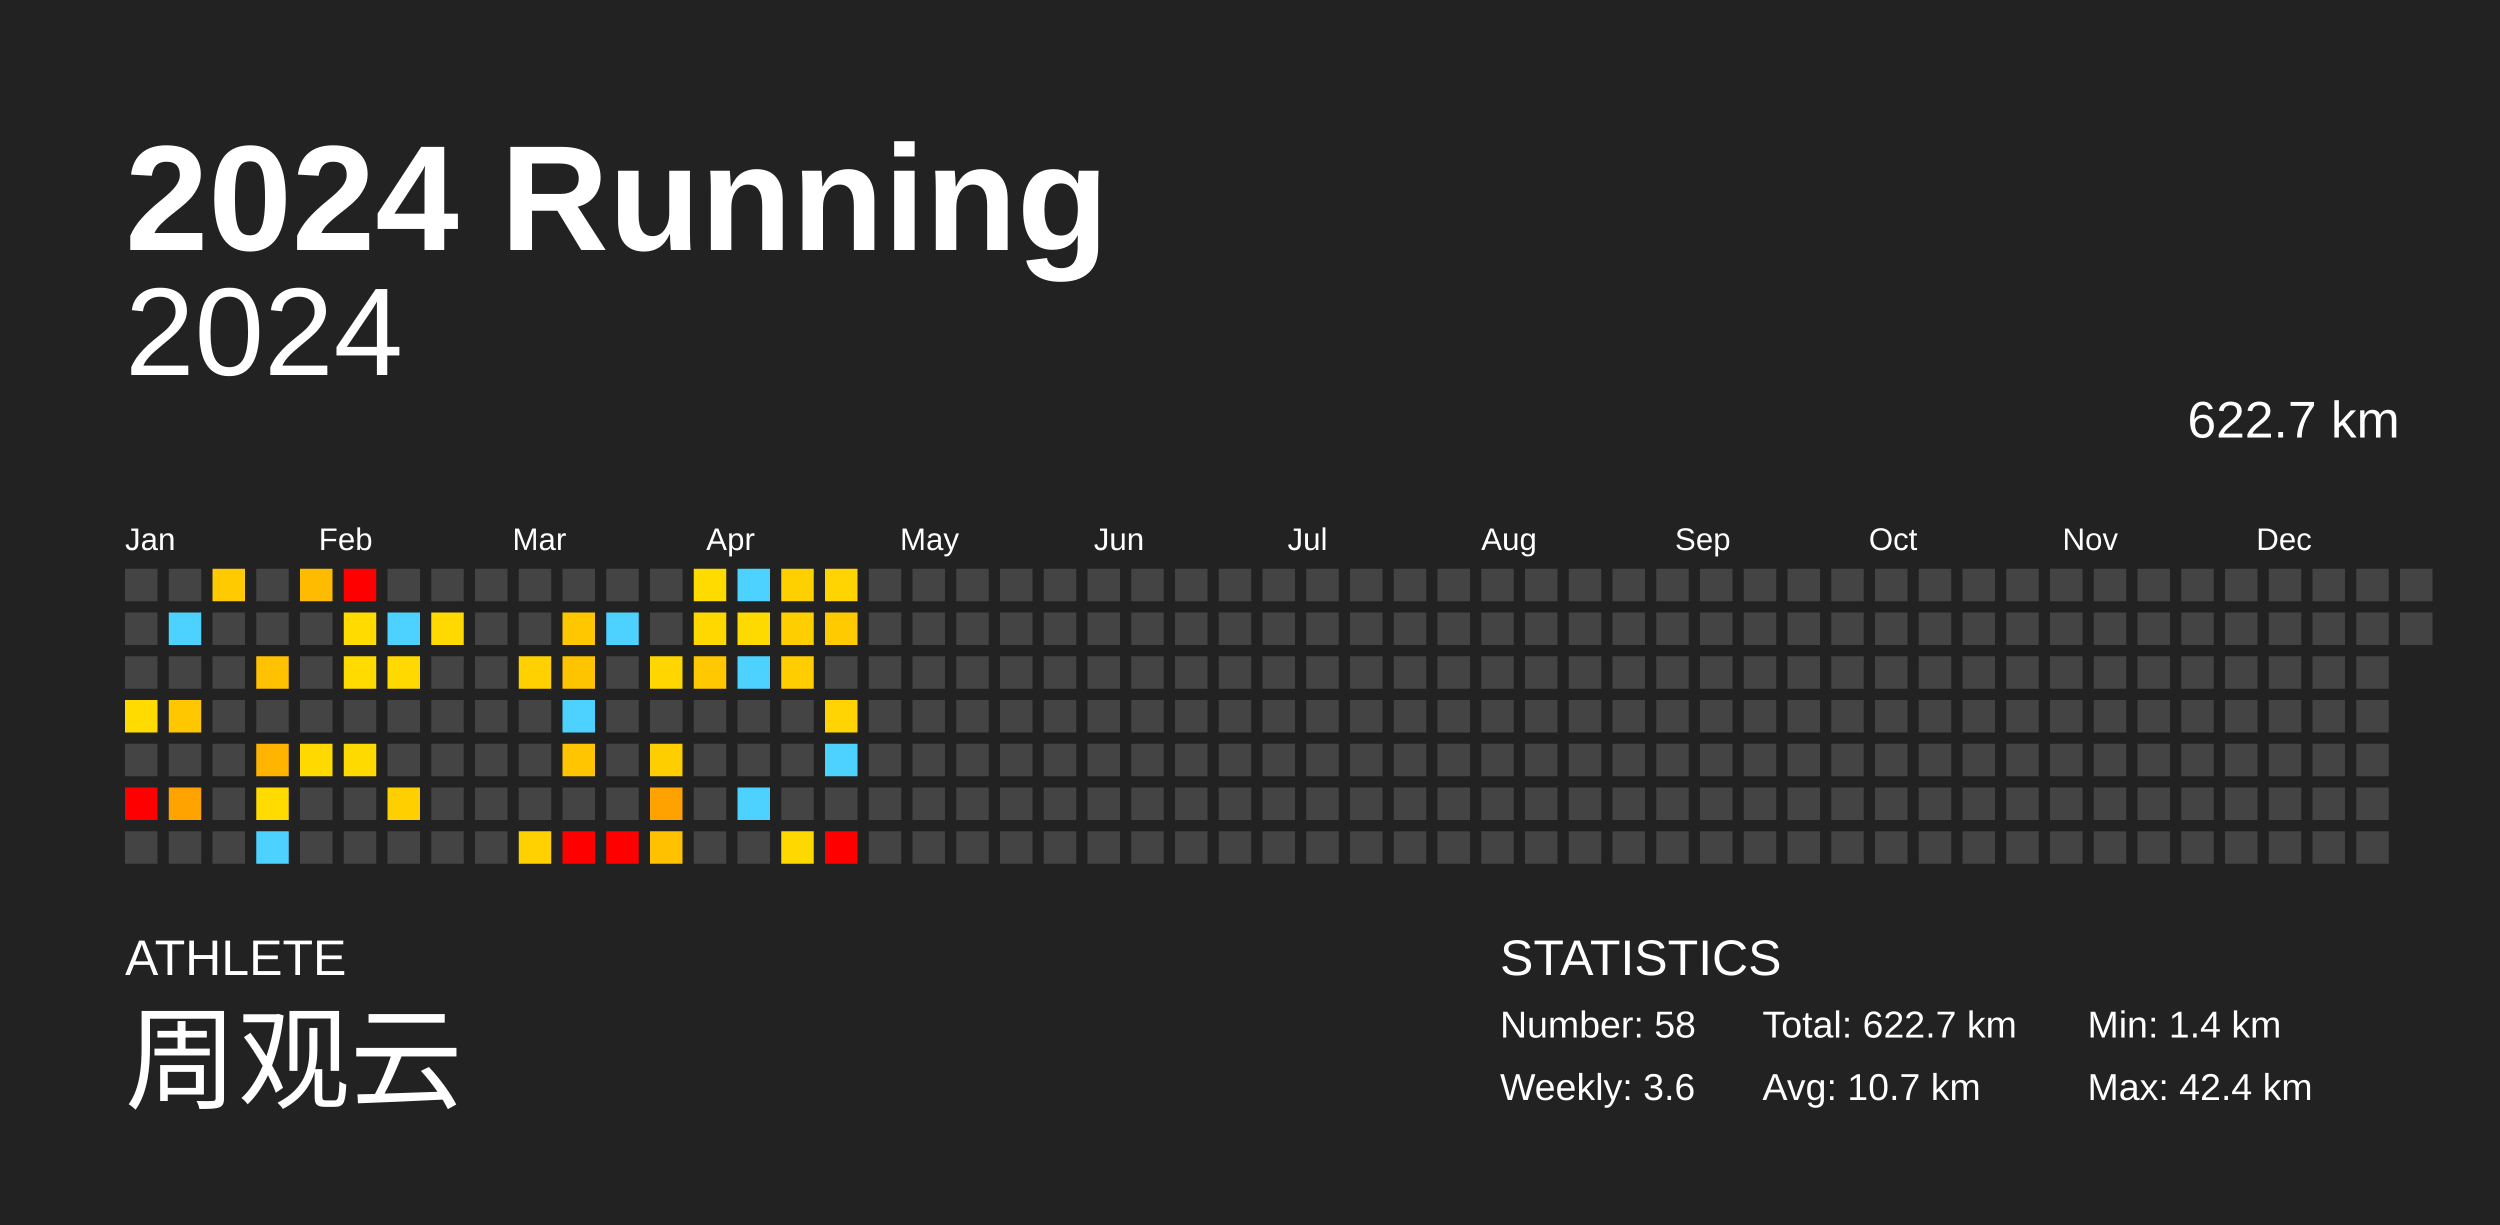
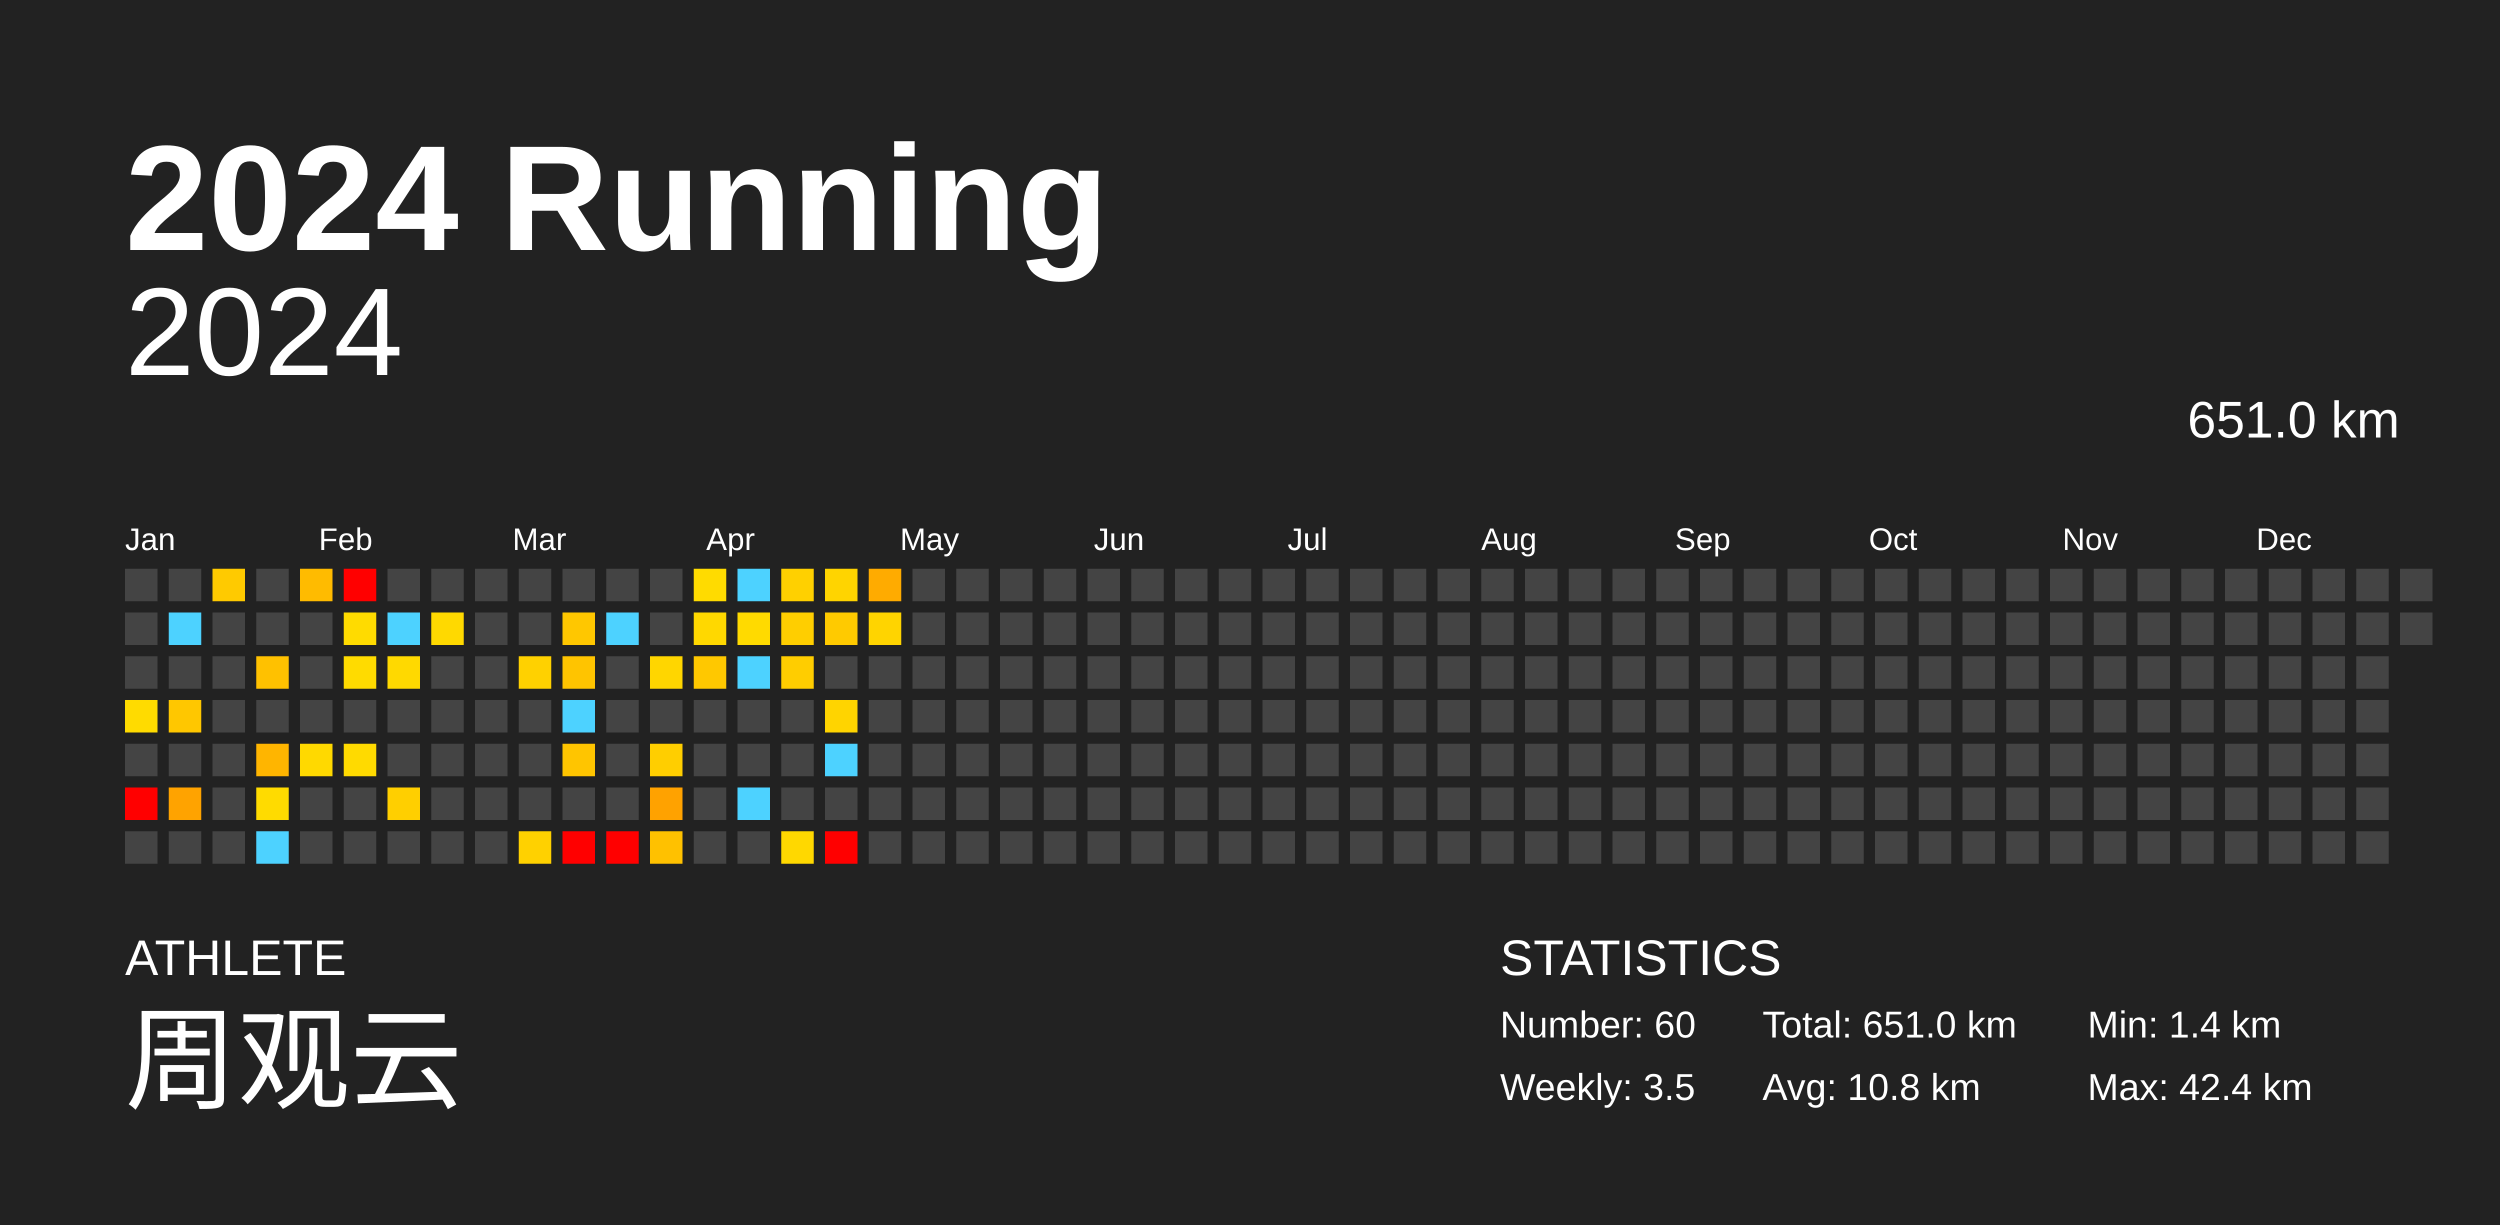
<svg xmlns="http://www.w3.org/2000/svg" baseProfile="full" height="98mm" version="1.1" viewBox="0,0,200,98" width="200mm">
  <defs />
  <rect fill="#222222" height="98" width="200" x="0" y="0" />
  <text fill="#FFFFFF" style="font-size:12px; font-family:Arial; font-weight:bold;" x="10" y="20">2024 Running</text>
  <text fill="#FFFFFF" style="font-size:4px; font-family:Arial" x="10" y="78">ATHLETE</text>
  <text fill="#FFFFFF" style="font-size:9px; font-family:Arial" x="10" y="88">周观云</text>
  <text fill="#FFFFFF" style="font-size:4px; font-family:Arial" x="120" y="78">STATISTICS</text>
-   <text fill="#FFFFFF" style="font-size:3px; font-family:Arial" x="120" y="83">Number: 58</text>
-   <text fill="#FFFFFF" style="font-size:3px; font-family:Arial" x="120" y="88">Weekly: 3.6</text>
-   <text fill="#FFFFFF" style="font-size:3px; font-family:Arial" x="141" y="83">Total: 622.7 km</text>
-   <text fill="#FFFFFF" style="font-size:3px; font-family:Arial" x="141" y="88">Avg: 10.7 km</text>
+   <text fill="#FFFFFF" style="font-size:3px; font-family:Arial" x="120" y="83">Number: 60</text>
+   <text fill="#FFFFFF" style="font-size:3px; font-family:Arial" x="120" y="88">Weekly: 3.5</text>
+   <text fill="#FFFFFF" style="font-size:3px; font-family:Arial" x="141" y="83">Total: 651.0 km</text>
+   <text fill="#FFFFFF" style="font-size:3px; font-family:Arial" x="141" y="88">Avg: 10.8 km</text>
  <text fill="#FFFFFF" style="font-size:3px; font-family:Arial" x="167" y="83">Min: 1.4 km</text>
  <text fill="#FFFFFF" style="font-size:3px; font-family:Arial" x="167" y="88">Max: 42.4 km</text>
  <text alignment-baseline="hanging" fill="#FFFFFF" style="font-size:10.0px; font-family:Arial;" x="10" y="30">2024</text>
-   <text alignment-baseline="hanging" fill="#FFFFFF" style="font-size:4.125px; font-family:Arial;" x="175" y="35">622.7 km</text>
+   <text alignment-baseline="hanging" fill="#FFFFFF" style="font-size:4.125px; font-family:Arial;" x="175" y="35">651.0 km</text>
  <text fill="#FFFFFF" style="font-size:2.5px; font-family:Arial" x="10.0" y="44">Jan</text>
  <text fill="#FFFFFF" style="font-size:2.5px; font-family:Arial" x="25.5" y="44">Feb</text>
  <text fill="#FFFFFF" style="font-size:2.5px; font-family:Arial" x="41.0" y="44">Mar</text>
  <text fill="#FFFFFF" style="font-size:2.5px; font-family:Arial" x="56.5" y="44">Apr</text>
  <text fill="#FFFFFF" style="font-size:2.5px; font-family:Arial" x="72.0" y="44">May</text>
  <text fill="#FFFFFF" style="font-size:2.5px; font-family:Arial" x="87.5" y="44">Jun</text>
  <text fill="#FFFFFF" style="font-size:2.5px; font-family:Arial" x="103.0" y="44">Jul</text>
  <text fill="#FFFFFF" style="font-size:2.5px; font-family:Arial" x="118.5" y="44">Aug</text>
  <text fill="#FFFFFF" style="font-size:2.5px; font-family:Arial" x="134.0" y="44">Sep</text>
  <text fill="#FFFFFF" style="font-size:2.5px; font-family:Arial" x="149.5" y="44">Oct</text>
  <text fill="#FFFFFF" style="font-size:2.5px; font-family:Arial" x="165.0" y="44">Nov</text>
  <text fill="#FFFFFF" style="font-size:2.5px; font-family:Arial" x="180.5" y="44">Dec</text>
  <rect fill="#444444" height="2.6" width="2.6" x="10.0" y="45.5" />
  <rect fill="#444444" height="2.6" width="2.6" x="10.0" y="49.0" />
  <rect fill="#444444" height="2.6" width="2.6" x="10.0" y="52.5" />
  <rect fill="#ffdb00" height="2.6" width="2.6" x="10.0" y="56.0" />
  <rect fill="#444444" height="2.6" width="2.6" x="10.0" y="59.5" />
  <rect fill="red" height="2.6" width="2.6" x="10.0" y="63.0" />
  <rect fill="#444444" height="2.6" width="2.6" x="10.0" y="66.5" />
  <rect fill="#444444" height="2.6" width="2.6" x="13.5" y="45.5" />
  <rect fill="#4dd2ff" height="2.6" width="2.6" x="13.5" y="49.0" />
  <rect fill="#444444" height="2.6" width="2.6" x="13.5" y="52.5" />
  <rect fill="#ffc700" height="2.6" width="2.6" x="13.5" y="56.0" />
  <rect fill="#444444" height="2.6" width="2.6" x="13.5" y="59.5" />
  <rect fill="#ffa300" height="2.6" width="2.6" x="13.5" y="63.0" />
  <rect fill="#444444" height="2.6" width="2.6" x="13.5" y="66.5" />
  <rect fill="#ffca00" height="2.6" width="2.6" x="17.0" y="45.5" />
  <rect fill="#444444" height="2.6" width="2.6" x="17.0" y="49.0" />
  <rect fill="#444444" height="2.6" width="2.6" x="17.0" y="52.5" />
  <rect fill="#444444" height="2.6" width="2.6" x="17.0" y="56.0" />
  <rect fill="#444444" height="2.6" width="2.6" x="17.0" y="59.5" />
  <rect fill="#444444" height="2.6" width="2.6" x="17.0" y="63.0" />
  <rect fill="#444444" height="2.6" width="2.6" x="17.0" y="66.5" />
  <rect fill="#444444" height="2.6" width="2.6" x="20.5" y="45.5" />
  <rect fill="#444444" height="2.6" width="2.6" x="20.5" y="49.0" />
  <rect fill="#ffc100" height="2.6" width="2.6" x="20.5" y="52.5" />
  <rect fill="#444444" height="2.6" width="2.6" x="20.5" y="56.0" />
  <rect fill="#ffb500" height="2.6" width="2.6" x="20.5" y="59.5" />
  <rect fill="#ffdb00" height="2.6" width="2.6" x="20.5" y="63.0" />
  <rect fill="#4dd2ff" height="2.6" width="2.6" x="20.5" y="66.5" />
  <rect fill="#ffbb00" height="2.6" width="2.6" x="24.0" y="45.5" />
  <rect fill="#444444" height="2.6" width="2.6" x="24.0" y="49.0" />
  <rect fill="#444444" height="2.6" width="2.6" x="24.0" y="52.5" />
  <rect fill="#444444" height="2.6" width="2.6" x="24.0" y="56.0" />
  <rect fill="#ffd900" height="2.6" width="2.6" x="24.0" y="59.5" />
  <rect fill="#444444" height="2.6" width="2.6" x="24.0" y="63.0" />
  <rect fill="#444444" height="2.6" width="2.6" x="24.0" y="66.5" />
  <rect fill="red" height="2.6" width="2.6" x="27.5" y="45.5" />
  <rect fill="#ffdb00" height="2.6" width="2.6" x="27.5" y="49.0" />
  <rect fill="#ffdb00" height="2.6" width="2.6" x="27.5" y="52.5" />
  <rect fill="#444444" height="2.6" width="2.6" x="27.5" y="56.0" />
  <rect fill="#ffda00" height="2.6" width="2.6" x="27.5" y="59.5" />
  <rect fill="#444444" height="2.6" width="2.6" x="27.5" y="63.0" />
  <rect fill="#444444" height="2.6" width="2.6" x="27.5" y="66.5" />
  <rect fill="#444444" height="2.6" width="2.6" x="31.0" y="45.5" />
  <rect fill="#4dd2ff" height="2.6" width="2.6" x="31.0" y="49.0" />
  <rect fill="#ffd900" height="2.6" width="2.6" x="31.0" y="52.5" />
  <rect fill="#444444" height="2.6" width="2.6" x="31.0" y="56.0" />
  <rect fill="#444444" height="2.6" width="2.6" x="31.0" y="59.5" />
  <rect fill="#ffcf00" height="2.6" width="2.6" x="31.0" y="63.0" />
  <rect fill="#444444" height="2.6" width="2.6" x="31.0" y="66.5" />
  <rect fill="#444444" height="2.6" width="2.6" x="34.5" y="45.5" />
  <rect fill="#ffd900" height="2.6" width="2.6" x="34.5" y="49.0" />
  <rect fill="#444444" height="2.6" width="2.6" x="34.5" y="52.5" />
  <rect fill="#444444" height="2.6" width="2.6" x="34.5" y="56.0" />
  <rect fill="#444444" height="2.6" width="2.6" x="34.5" y="59.5" />
  <rect fill="#444444" height="2.6" width="2.6" x="34.5" y="63.0" />
  <rect fill="#444444" height="2.6" width="2.6" x="34.5" y="66.5" />
  <rect fill="#444444" height="2.6" width="2.6" x="38.0" y="45.5" />
  <rect fill="#444444" height="2.6" width="2.6" x="38.0" y="49.0" />
  <rect fill="#444444" height="2.6" width="2.6" x="38.0" y="52.5" />
  <rect fill="#444444" height="2.6" width="2.6" x="38.0" y="56.0" />
  <rect fill="#444444" height="2.6" width="2.6" x="38.0" y="59.5" />
  <rect fill="#444444" height="2.6" width="2.6" x="38.0" y="63.0" />
  <rect fill="#444444" height="2.6" width="2.6" x="38.0" y="66.5" />
  <rect fill="#444444" height="2.6" width="2.6" x="41.5" y="45.5" />
  <rect fill="#444444" height="2.6" width="2.6" x="41.5" y="49.0" />
  <rect fill="#ffd100" height="2.6" width="2.6" x="41.5" y="52.5" />
  <rect fill="#444444" height="2.6" width="2.6" x="41.5" y="56.0" />
  <rect fill="#444444" height="2.6" width="2.6" x="41.5" y="59.5" />
  <rect fill="#444444" height="2.6" width="2.6" x="41.5" y="63.0" />
  <rect fill="#ffd100" height="2.6" width="2.6" x="41.5" y="66.5" />
  <rect fill="#444444" height="2.6" width="2.6" x="45.0" y="45.5" />
  <rect fill="#ffc700" height="2.6" width="2.6" x="45.0" y="49.0" />
  <rect fill="#ffc400" height="2.6" width="2.6" x="45.0" y="52.5" />
  <rect fill="#4dd2ff" height="2.6" width="2.6" x="45.0" y="56.0" />
  <rect fill="#ffc500" height="2.6" width="2.6" x="45.0" y="59.5" />
  <rect fill="#444444" height="2.6" width="2.6" x="45.0" y="63.0" />
  <rect fill="red" height="2.6" width="2.6" x="45.0" y="66.5" />
  <rect fill="#444444" height="2.6" width="2.6" x="48.5" y="45.5" />
  <rect fill="#4dd2ff" height="2.6" width="2.6" x="48.5" y="49.0" />
  <rect fill="#444444" height="2.6" width="2.6" x="48.5" y="52.5" />
  <rect fill="#444444" height="2.6" width="2.6" x="48.5" y="56.0" />
  <rect fill="#444444" height="2.6" width="2.6" x="48.5" y="59.5" />
  <rect fill="#444444" height="2.6" width="2.6" x="48.5" y="63.0" />
  <rect fill="red" height="2.6" width="2.6" x="48.5" y="66.5" />
  <rect fill="#444444" height="2.6" width="2.6" x="52.0" y="45.5" />
  <rect fill="#444444" height="2.6" width="2.6" x="52.0" y="49.0" />
  <rect fill="#ffd600" height="2.6" width="2.6" x="52.0" y="52.5" />
  <rect fill="#444444" height="2.6" width="2.6" x="52.0" y="56.0" />
  <rect fill="#ffce00" height="2.6" width="2.6" x="52.0" y="59.5" />
  <rect fill="#ffa200" height="2.6" width="2.6" x="52.0" y="63.0" />
  <rect fill="#ffc100" height="2.6" width="2.6" x="52.0" y="66.5" />
  <rect fill="#ffdb00" height="2.6" width="2.6" x="55.5" y="45.5" />
  <rect fill="#ffd800" height="2.6" width="2.6" x="55.5" y="49.0" />
  <rect fill="#ffc800" height="2.6" width="2.6" x="55.5" y="52.5" />
  <rect fill="#444444" height="2.6" width="2.6" x="55.5" y="56.0" />
  <rect fill="#444444" height="2.6" width="2.6" x="55.5" y="59.5" />
  <rect fill="#444444" height="2.6" width="2.6" x="55.5" y="63.0" />
  <rect fill="#444444" height="2.6" width="2.6" x="55.5" y="66.5" />
  <rect fill="#4dd2ff" height="2.6" width="2.6" x="59.0" y="45.5" />
  <rect fill="#ffda00" height="2.6" width="2.6" x="59.0" y="49.0" />
  <rect fill="#4dd2ff" height="2.6" width="2.6" x="59.0" y="52.5" />
  <rect fill="#444444" height="2.6" width="2.6" x="59.0" y="56.0" />
  <rect fill="#444444" height="2.6" width="2.6" x="59.0" y="59.5" />
  <rect fill="#4dd2ff" height="2.6" width="2.6" x="59.0" y="63.0" />
  <rect fill="#444444" height="2.6" width="2.6" x="59.0" y="66.5" />
  <rect fill="#ffd000" height="2.6" width="2.6" x="62.5" y="45.5" />
  <rect fill="#ffce00" height="2.6" width="2.6" x="62.5" y="49.0" />
  <rect fill="#ffcd00" height="2.6" width="2.6" x="62.5" y="52.5" />
  <rect fill="#444444" height="2.6" width="2.6" x="62.5" y="56.0" />
  <rect fill="#444444" height="2.6" width="2.6" x="62.5" y="59.5" />
  <rect fill="#444444" height="2.6" width="2.6" x="62.5" y="63.0" />
  <rect fill="#ffd800" height="2.6" width="2.6" x="62.5" y="66.5" />
  <rect fill="#ffd400" height="2.6" width="2.6" x="66.0" y="45.5" />
  <rect fill="#ffca00" height="2.6" width="2.6" x="66.0" y="49.0" />
  <rect fill="#444444" height="2.6" width="2.6" x="66.0" y="52.5" />
  <rect fill="#ffd400" height="2.6" width="2.6" x="66.0" y="56.0" />
  <rect fill="#4dd2ff" height="2.6" width="2.6" x="66.0" y="59.5" />
  <rect fill="#444444" height="2.6" width="2.6" x="66.0" y="63.0" />
  <rect fill="red" height="2.6" width="2.6" x="66.0" y="66.5" />
-   <rect fill="#444444" height="2.6" width="2.6" x="69.5" y="45.5" />
-   <rect fill="#444444" height="2.6" width="2.6" x="69.5" y="49.0" />
+   <rect fill="#ffab00" height="2.6" width="2.6" x="69.5" y="45.5" />
+   <rect fill="#ffd400" height="2.6" width="2.6" x="69.5" y="49.0" />
  <rect fill="#444444" height="2.6" width="2.6" x="69.5" y="52.5" />
  <rect fill="#444444" height="2.6" width="2.6" x="69.5" y="56.0" />
  <rect fill="#444444" height="2.6" width="2.6" x="69.5" y="59.5" />
  <rect fill="#444444" height="2.6" width="2.6" x="69.5" y="63.0" />
  <rect fill="#444444" height="2.6" width="2.6" x="69.5" y="66.5" />
  <rect fill="#444444" height="2.6" width="2.6" x="73.0" y="45.5" />
  <rect fill="#444444" height="2.6" width="2.6" x="73.0" y="49.0" />
  <rect fill="#444444" height="2.6" width="2.6" x="73.0" y="52.5" />
  <rect fill="#444444" height="2.6" width="2.6" x="73.0" y="56.0" />
  <rect fill="#444444" height="2.6" width="2.6" x="73.0" y="59.5" />
  <rect fill="#444444" height="2.6" width="2.6" x="73.0" y="63.0" />
  <rect fill="#444444" height="2.6" width="2.6" x="73.0" y="66.5" />
  <rect fill="#444444" height="2.6" width="2.6" x="76.5" y="45.5" />
  <rect fill="#444444" height="2.6" width="2.6" x="76.5" y="49.0" />
  <rect fill="#444444" height="2.6" width="2.6" x="76.5" y="52.5" />
  <rect fill="#444444" height="2.6" width="2.6" x="76.5" y="56.0" />
  <rect fill="#444444" height="2.6" width="2.6" x="76.5" y="59.5" />
  <rect fill="#444444" height="2.6" width="2.6" x="76.5" y="63.0" />
  <rect fill="#444444" height="2.6" width="2.6" x="76.5" y="66.5" />
  <rect fill="#444444" height="2.6" width="2.6" x="80.0" y="45.5" />
  <rect fill="#444444" height="2.6" width="2.6" x="80.0" y="49.0" />
  <rect fill="#444444" height="2.6" width="2.6" x="80.0" y="52.5" />
  <rect fill="#444444" height="2.6" width="2.6" x="80.0" y="56.0" />
  <rect fill="#444444" height="2.6" width="2.6" x="80.0" y="59.5" />
  <rect fill="#444444" height="2.6" width="2.6" x="80.0" y="63.0" />
  <rect fill="#444444" height="2.6" width="2.6" x="80.0" y="66.5" />
  <rect fill="#444444" height="2.6" width="2.6" x="83.5" y="45.5" />
  <rect fill="#444444" height="2.6" width="2.6" x="83.5" y="49.0" />
  <rect fill="#444444" height="2.6" width="2.6" x="83.5" y="52.5" />
  <rect fill="#444444" height="2.6" width="2.6" x="83.5" y="56.0" />
  <rect fill="#444444" height="2.6" width="2.6" x="83.5" y="59.5" />
  <rect fill="#444444" height="2.6" width="2.6" x="83.5" y="63.0" />
  <rect fill="#444444" height="2.6" width="2.6" x="83.5" y="66.5" />
  <rect fill="#444444" height="2.6" width="2.6" x="87.0" y="45.5" />
  <rect fill="#444444" height="2.6" width="2.6" x="87.0" y="49.0" />
  <rect fill="#444444" height="2.6" width="2.6" x="87.0" y="52.5" />
  <rect fill="#444444" height="2.6" width="2.6" x="87.0" y="56.0" />
  <rect fill="#444444" height="2.6" width="2.6" x="87.0" y="59.5" />
  <rect fill="#444444" height="2.6" width="2.6" x="87.0" y="63.0" />
  <rect fill="#444444" height="2.6" width="2.6" x="87.0" y="66.5" />
  <rect fill="#444444" height="2.6" width="2.6" x="90.5" y="45.5" />
  <rect fill="#444444" height="2.6" width="2.6" x="90.5" y="49.0" />
  <rect fill="#444444" height="2.6" width="2.6" x="90.5" y="52.5" />
  <rect fill="#444444" height="2.6" width="2.6" x="90.5" y="56.0" />
  <rect fill="#444444" height="2.6" width="2.6" x="90.5" y="59.5" />
  <rect fill="#444444" height="2.6" width="2.6" x="90.5" y="63.0" />
  <rect fill="#444444" height="2.6" width="2.6" x="90.5" y="66.5" />
  <rect fill="#444444" height="2.6" width="2.6" x="94.0" y="45.5" />
  <rect fill="#444444" height="2.6" width="2.6" x="94.0" y="49.0" />
  <rect fill="#444444" height="2.6" width="2.6" x="94.0" y="52.5" />
  <rect fill="#444444" height="2.6" width="2.6" x="94.0" y="56.0" />
  <rect fill="#444444" height="2.6" width="2.6" x="94.0" y="59.5" />
  <rect fill="#444444" height="2.6" width="2.6" x="94.0" y="63.0" />
  <rect fill="#444444" height="2.6" width="2.6" x="94.0" y="66.5" />
  <rect fill="#444444" height="2.6" width="2.6" x="97.5" y="45.5" />
  <rect fill="#444444" height="2.6" width="2.6" x="97.5" y="49.0" />
  <rect fill="#444444" height="2.6" width="2.6" x="97.5" y="52.5" />
  <rect fill="#444444" height="2.6" width="2.6" x="97.5" y="56.0" />
  <rect fill="#444444" height="2.6" width="2.6" x="97.5" y="59.5" />
  <rect fill="#444444" height="2.6" width="2.6" x="97.5" y="63.0" />
  <rect fill="#444444" height="2.6" width="2.6" x="97.5" y="66.5" />
  <rect fill="#444444" height="2.6" width="2.6" x="101.0" y="45.5" />
  <rect fill="#444444" height="2.6" width="2.6" x="101.0" y="49.0" />
  <rect fill="#444444" height="2.6" width="2.6" x="101.0" y="52.5" />
  <rect fill="#444444" height="2.6" width="2.6" x="101.0" y="56.0" />
  <rect fill="#444444" height="2.6" width="2.6" x="101.0" y="59.5" />
  <rect fill="#444444" height="2.6" width="2.6" x="101.0" y="63.0" />
  <rect fill="#444444" height="2.6" width="2.6" x="101.0" y="66.5" />
  <rect fill="#444444" height="2.6" width="2.6" x="104.5" y="45.5" />
  <rect fill="#444444" height="2.6" width="2.6" x="104.5" y="49.0" />
  <rect fill="#444444" height="2.6" width="2.6" x="104.5" y="52.5" />
  <rect fill="#444444" height="2.6" width="2.6" x="104.5" y="56.0" />
  <rect fill="#444444" height="2.6" width="2.6" x="104.5" y="59.5" />
  <rect fill="#444444" height="2.6" width="2.6" x="104.5" y="63.0" />
  <rect fill="#444444" height="2.6" width="2.6" x="104.5" y="66.5" />
  <rect fill="#444444" height="2.6" width="2.6" x="108.0" y="45.5" />
  <rect fill="#444444" height="2.6" width="2.6" x="108.0" y="49.0" />
  <rect fill="#444444" height="2.6" width="2.6" x="108.0" y="52.5" />
  <rect fill="#444444" height="2.6" width="2.6" x="108.0" y="56.0" />
  <rect fill="#444444" height="2.6" width="2.6" x="108.0" y="59.5" />
  <rect fill="#444444" height="2.6" width="2.6" x="108.0" y="63.0" />
  <rect fill="#444444" height="2.6" width="2.6" x="108.0" y="66.5" />
  <rect fill="#444444" height="2.6" width="2.6" x="111.5" y="45.5" />
  <rect fill="#444444" height="2.6" width="2.6" x="111.5" y="49.0" />
  <rect fill="#444444" height="2.6" width="2.6" x="111.5" y="52.5" />
  <rect fill="#444444" height="2.6" width="2.6" x="111.5" y="56.0" />
  <rect fill="#444444" height="2.6" width="2.6" x="111.5" y="59.5" />
  <rect fill="#444444" height="2.6" width="2.6" x="111.5" y="63.0" />
  <rect fill="#444444" height="2.6" width="2.6" x="111.5" y="66.5" />
  <rect fill="#444444" height="2.6" width="2.6" x="115.0" y="45.5" />
  <rect fill="#444444" height="2.6" width="2.6" x="115.0" y="49.0" />
  <rect fill="#444444" height="2.6" width="2.6" x="115.0" y="52.5" />
  <rect fill="#444444" height="2.6" width="2.6" x="115.0" y="56.0" />
  <rect fill="#444444" height="2.6" width="2.6" x="115.0" y="59.5" />
  <rect fill="#444444" height="2.6" width="2.6" x="115.0" y="63.0" />
  <rect fill="#444444" height="2.6" width="2.6" x="115.0" y="66.5" />
  <rect fill="#444444" height="2.6" width="2.6" x="118.5" y="45.5" />
  <rect fill="#444444" height="2.6" width="2.6" x="118.5" y="49.0" />
  <rect fill="#444444" height="2.6" width="2.6" x="118.5" y="52.5" />
  <rect fill="#444444" height="2.6" width="2.6" x="118.5" y="56.0" />
  <rect fill="#444444" height="2.6" width="2.6" x="118.5" y="59.5" />
  <rect fill="#444444" height="2.6" width="2.6" x="118.5" y="63.0" />
  <rect fill="#444444" height="2.6" width="2.6" x="118.5" y="66.5" />
  <rect fill="#444444" height="2.6" width="2.6" x="122.0" y="45.5" />
  <rect fill="#444444" height="2.6" width="2.6" x="122.0" y="49.0" />
  <rect fill="#444444" height="2.6" width="2.6" x="122.0" y="52.5" />
  <rect fill="#444444" height="2.6" width="2.6" x="122.0" y="56.0" />
  <rect fill="#444444" height="2.6" width="2.6" x="122.0" y="59.5" />
  <rect fill="#444444" height="2.6" width="2.6" x="122.0" y="63.0" />
  <rect fill="#444444" height="2.6" width="2.6" x="122.0" y="66.5" />
  <rect fill="#444444" height="2.6" width="2.6" x="125.5" y="45.5" />
  <rect fill="#444444" height="2.6" width="2.6" x="125.5" y="49.0" />
  <rect fill="#444444" height="2.6" width="2.6" x="125.5" y="52.5" />
  <rect fill="#444444" height="2.6" width="2.6" x="125.5" y="56.0" />
  <rect fill="#444444" height="2.6" width="2.6" x="125.5" y="59.5" />
  <rect fill="#444444" height="2.6" width="2.6" x="125.5" y="63.0" />
  <rect fill="#444444" height="2.6" width="2.6" x="125.5" y="66.5" />
  <rect fill="#444444" height="2.6" width="2.6" x="129.0" y="45.5" />
  <rect fill="#444444" height="2.6" width="2.6" x="129.0" y="49.0" />
  <rect fill="#444444" height="2.6" width="2.6" x="129.0" y="52.5" />
  <rect fill="#444444" height="2.6" width="2.6" x="129.0" y="56.0" />
  <rect fill="#444444" height="2.6" width="2.6" x="129.0" y="59.5" />
  <rect fill="#444444" height="2.6" width="2.6" x="129.0" y="63.0" />
  <rect fill="#444444" height="2.6" width="2.6" x="129.0" y="66.5" />
  <rect fill="#444444" height="2.6" width="2.6" x="132.5" y="45.5" />
  <rect fill="#444444" height="2.6" width="2.6" x="132.5" y="49.0" />
  <rect fill="#444444" height="2.6" width="2.6" x="132.5" y="52.5" />
  <rect fill="#444444" height="2.6" width="2.6" x="132.5" y="56.0" />
  <rect fill="#444444" height="2.6" width="2.6" x="132.5" y="59.5" />
  <rect fill="#444444" height="2.6" width="2.6" x="132.5" y="63.0" />
  <rect fill="#444444" height="2.6" width="2.6" x="132.5" y="66.5" />
  <rect fill="#444444" height="2.6" width="2.6" x="136.0" y="45.5" />
  <rect fill="#444444" height="2.6" width="2.6" x="136.0" y="49.0" />
  <rect fill="#444444" height="2.6" width="2.6" x="136.0" y="52.5" />
  <rect fill="#444444" height="2.6" width="2.6" x="136.0" y="56.0" />
  <rect fill="#444444" height="2.6" width="2.6" x="136.0" y="59.5" />
  <rect fill="#444444" height="2.6" width="2.6" x="136.0" y="63.0" />
  <rect fill="#444444" height="2.6" width="2.6" x="136.0" y="66.5" />
  <rect fill="#444444" height="2.6" width="2.6" x="139.5" y="45.5" />
  <rect fill="#444444" height="2.6" width="2.6" x="139.5" y="49.0" />
  <rect fill="#444444" height="2.6" width="2.6" x="139.5" y="52.5" />
  <rect fill="#444444" height="2.6" width="2.6" x="139.5" y="56.0" />
  <rect fill="#444444" height="2.6" width="2.6" x="139.5" y="59.5" />
  <rect fill="#444444" height="2.6" width="2.6" x="139.5" y="63.0" />
  <rect fill="#444444" height="2.6" width="2.6" x="139.5" y="66.5" />
  <rect fill="#444444" height="2.6" width="2.6" x="143.0" y="45.5" />
  <rect fill="#444444" height="2.6" width="2.6" x="143.0" y="49.0" />
  <rect fill="#444444" height="2.6" width="2.6" x="143.0" y="52.5" />
  <rect fill="#444444" height="2.6" width="2.6" x="143.0" y="56.0" />
  <rect fill="#444444" height="2.6" width="2.6" x="143.0" y="59.5" />
  <rect fill="#444444" height="2.6" width="2.6" x="143.0" y="63.0" />
  <rect fill="#444444" height="2.6" width="2.6" x="143.0" y="66.5" />
  <rect fill="#444444" height="2.6" width="2.6" x="146.5" y="45.5" />
  <rect fill="#444444" height="2.6" width="2.6" x="146.5" y="49.0" />
  <rect fill="#444444" height="2.6" width="2.6" x="146.5" y="52.5" />
  <rect fill="#444444" height="2.6" width="2.6" x="146.5" y="56.0" />
  <rect fill="#444444" height="2.6" width="2.6" x="146.5" y="59.5" />
  <rect fill="#444444" height="2.6" width="2.6" x="146.5" y="63.0" />
  <rect fill="#444444" height="2.6" width="2.6" x="146.5" y="66.5" />
  <rect fill="#444444" height="2.6" width="2.6" x="150.0" y="45.5" />
  <rect fill="#444444" height="2.6" width="2.6" x="150.0" y="49.0" />
  <rect fill="#444444" height="2.6" width="2.6" x="150.0" y="52.5" />
  <rect fill="#444444" height="2.6" width="2.6" x="150.0" y="56.0" />
  <rect fill="#444444" height="2.6" width="2.6" x="150.0" y="59.5" />
  <rect fill="#444444" height="2.6" width="2.6" x="150.0" y="63.0" />
  <rect fill="#444444" height="2.6" width="2.6" x="150.0" y="66.5" />
  <rect fill="#444444" height="2.6" width="2.6" x="153.5" y="45.5" />
  <rect fill="#444444" height="2.6" width="2.6" x="153.5" y="49.0" />
  <rect fill="#444444" height="2.6" width="2.6" x="153.5" y="52.5" />
  <rect fill="#444444" height="2.6" width="2.6" x="153.5" y="56.0" />
  <rect fill="#444444" height="2.6" width="2.6" x="153.5" y="59.5" />
  <rect fill="#444444" height="2.6" width="2.6" x="153.5" y="63.0" />
  <rect fill="#444444" height="2.6" width="2.6" x="153.5" y="66.5" />
  <rect fill="#444444" height="2.6" width="2.6" x="157.0" y="45.5" />
  <rect fill="#444444" height="2.6" width="2.6" x="157.0" y="49.0" />
  <rect fill="#444444" height="2.6" width="2.6" x="157.0" y="52.5" />
  <rect fill="#444444" height="2.6" width="2.6" x="157.0" y="56.0" />
  <rect fill="#444444" height="2.6" width="2.6" x="157.0" y="59.5" />
  <rect fill="#444444" height="2.6" width="2.6" x="157.0" y="63.0" />
  <rect fill="#444444" height="2.6" width="2.6" x="157.0" y="66.5" />
  <rect fill="#444444" height="2.6" width="2.6" x="160.5" y="45.5" />
  <rect fill="#444444" height="2.6" width="2.6" x="160.5" y="49.0" />
  <rect fill="#444444" height="2.6" width="2.6" x="160.5" y="52.5" />
  <rect fill="#444444" height="2.6" width="2.6" x="160.5" y="56.0" />
  <rect fill="#444444" height="2.6" width="2.6" x="160.5" y="59.5" />
  <rect fill="#444444" height="2.6" width="2.6" x="160.5" y="63.0" />
  <rect fill="#444444" height="2.6" width="2.6" x="160.5" y="66.5" />
  <rect fill="#444444" height="2.6" width="2.6" x="164.0" y="45.5" />
  <rect fill="#444444" height="2.6" width="2.6" x="164.0" y="49.0" />
  <rect fill="#444444" height="2.6" width="2.6" x="164.0" y="52.5" />
  <rect fill="#444444" height="2.6" width="2.6" x="164.0" y="56.0" />
  <rect fill="#444444" height="2.6" width="2.6" x="164.0" y="59.5" />
  <rect fill="#444444" height="2.6" width="2.6" x="164.0" y="63.0" />
  <rect fill="#444444" height="2.6" width="2.6" x="164.0" y="66.5" />
  <rect fill="#444444" height="2.6" width="2.6" x="167.5" y="45.5" />
  <rect fill="#444444" height="2.6" width="2.6" x="167.5" y="49.0" />
  <rect fill="#444444" height="2.6" width="2.6" x="167.5" y="52.5" />
  <rect fill="#444444" height="2.6" width="2.6" x="167.5" y="56.0" />
  <rect fill="#444444" height="2.6" width="2.6" x="167.5" y="59.5" />
  <rect fill="#444444" height="2.6" width="2.6" x="167.5" y="63.0" />
  <rect fill="#444444" height="2.6" width="2.6" x="167.5" y="66.5" />
  <rect fill="#444444" height="2.6" width="2.6" x="171.0" y="45.5" />
  <rect fill="#444444" height="2.6" width="2.6" x="171.0" y="49.0" />
  <rect fill="#444444" height="2.6" width="2.6" x="171.0" y="52.5" />
  <rect fill="#444444" height="2.6" width="2.6" x="171.0" y="56.0" />
  <rect fill="#444444" height="2.6" width="2.6" x="171.0" y="59.5" />
  <rect fill="#444444" height="2.6" width="2.6" x="171.0" y="63.0" />
  <rect fill="#444444" height="2.6" width="2.6" x="171.0" y="66.5" />
  <rect fill="#444444" height="2.6" width="2.6" x="174.5" y="45.5" />
  <rect fill="#444444" height="2.6" width="2.6" x="174.5" y="49.0" />
  <rect fill="#444444" height="2.6" width="2.6" x="174.5" y="52.5" />
  <rect fill="#444444" height="2.6" width="2.6" x="174.5" y="56.0" />
  <rect fill="#444444" height="2.6" width="2.6" x="174.5" y="59.5" />
  <rect fill="#444444" height="2.6" width="2.6" x="174.5" y="63.0" />
  <rect fill="#444444" height="2.6" width="2.6" x="174.5" y="66.5" />
  <rect fill="#444444" height="2.6" width="2.6" x="178.0" y="45.5" />
  <rect fill="#444444" height="2.6" width="2.6" x="178.0" y="49.0" />
  <rect fill="#444444" height="2.6" width="2.6" x="178.0" y="52.5" />
  <rect fill="#444444" height="2.6" width="2.6" x="178.0" y="56.0" />
  <rect fill="#444444" height="2.6" width="2.6" x="178.0" y="59.5" />
  <rect fill="#444444" height="2.6" width="2.6" x="178.0" y="63.0" />
  <rect fill="#444444" height="2.6" width="2.6" x="178.0" y="66.5" />
  <rect fill="#444444" height="2.6" width="2.6" x="181.5" y="45.5" />
  <rect fill="#444444" height="2.6" width="2.6" x="181.5" y="49.0" />
  <rect fill="#444444" height="2.6" width="2.6" x="181.5" y="52.5" />
  <rect fill="#444444" height="2.6" width="2.6" x="181.5" y="56.0" />
  <rect fill="#444444" height="2.6" width="2.6" x="181.5" y="59.5" />
  <rect fill="#444444" height="2.6" width="2.6" x="181.5" y="63.0" />
  <rect fill="#444444" height="2.6" width="2.6" x="181.5" y="66.5" />
  <rect fill="#444444" height="2.6" width="2.6" x="185.0" y="45.5" />
  <rect fill="#444444" height="2.6" width="2.6" x="185.0" y="49.0" />
  <rect fill="#444444" height="2.6" width="2.6" x="185.0" y="52.5" />
  <rect fill="#444444" height="2.6" width="2.6" x="185.0" y="56.0" />
  <rect fill="#444444" height="2.6" width="2.6" x="185.0" y="59.5" />
  <rect fill="#444444" height="2.6" width="2.6" x="185.0" y="63.0" />
  <rect fill="#444444" height="2.6" width="2.6" x="185.0" y="66.5" />
  <rect fill="#444444" height="2.6" width="2.6" x="188.5" y="45.5" />
  <rect fill="#444444" height="2.6" width="2.6" x="188.5" y="49.0" />
  <rect fill="#444444" height="2.6" width="2.6" x="188.5" y="52.5" />
  <rect fill="#444444" height="2.6" width="2.6" x="188.5" y="56.0" />
  <rect fill="#444444" height="2.6" width="2.6" x="188.5" y="59.5" />
  <rect fill="#444444" height="2.6" width="2.6" x="188.5" y="63.0" />
  <rect fill="#444444" height="2.6" width="2.6" x="188.5" y="66.5" />
  <rect fill="#444444" height="2.6" width="2.6" x="192.0" y="45.5" />
  <rect fill="#444444" height="2.6" width="2.6" x="192.0" y="49.0" />
</svg>
